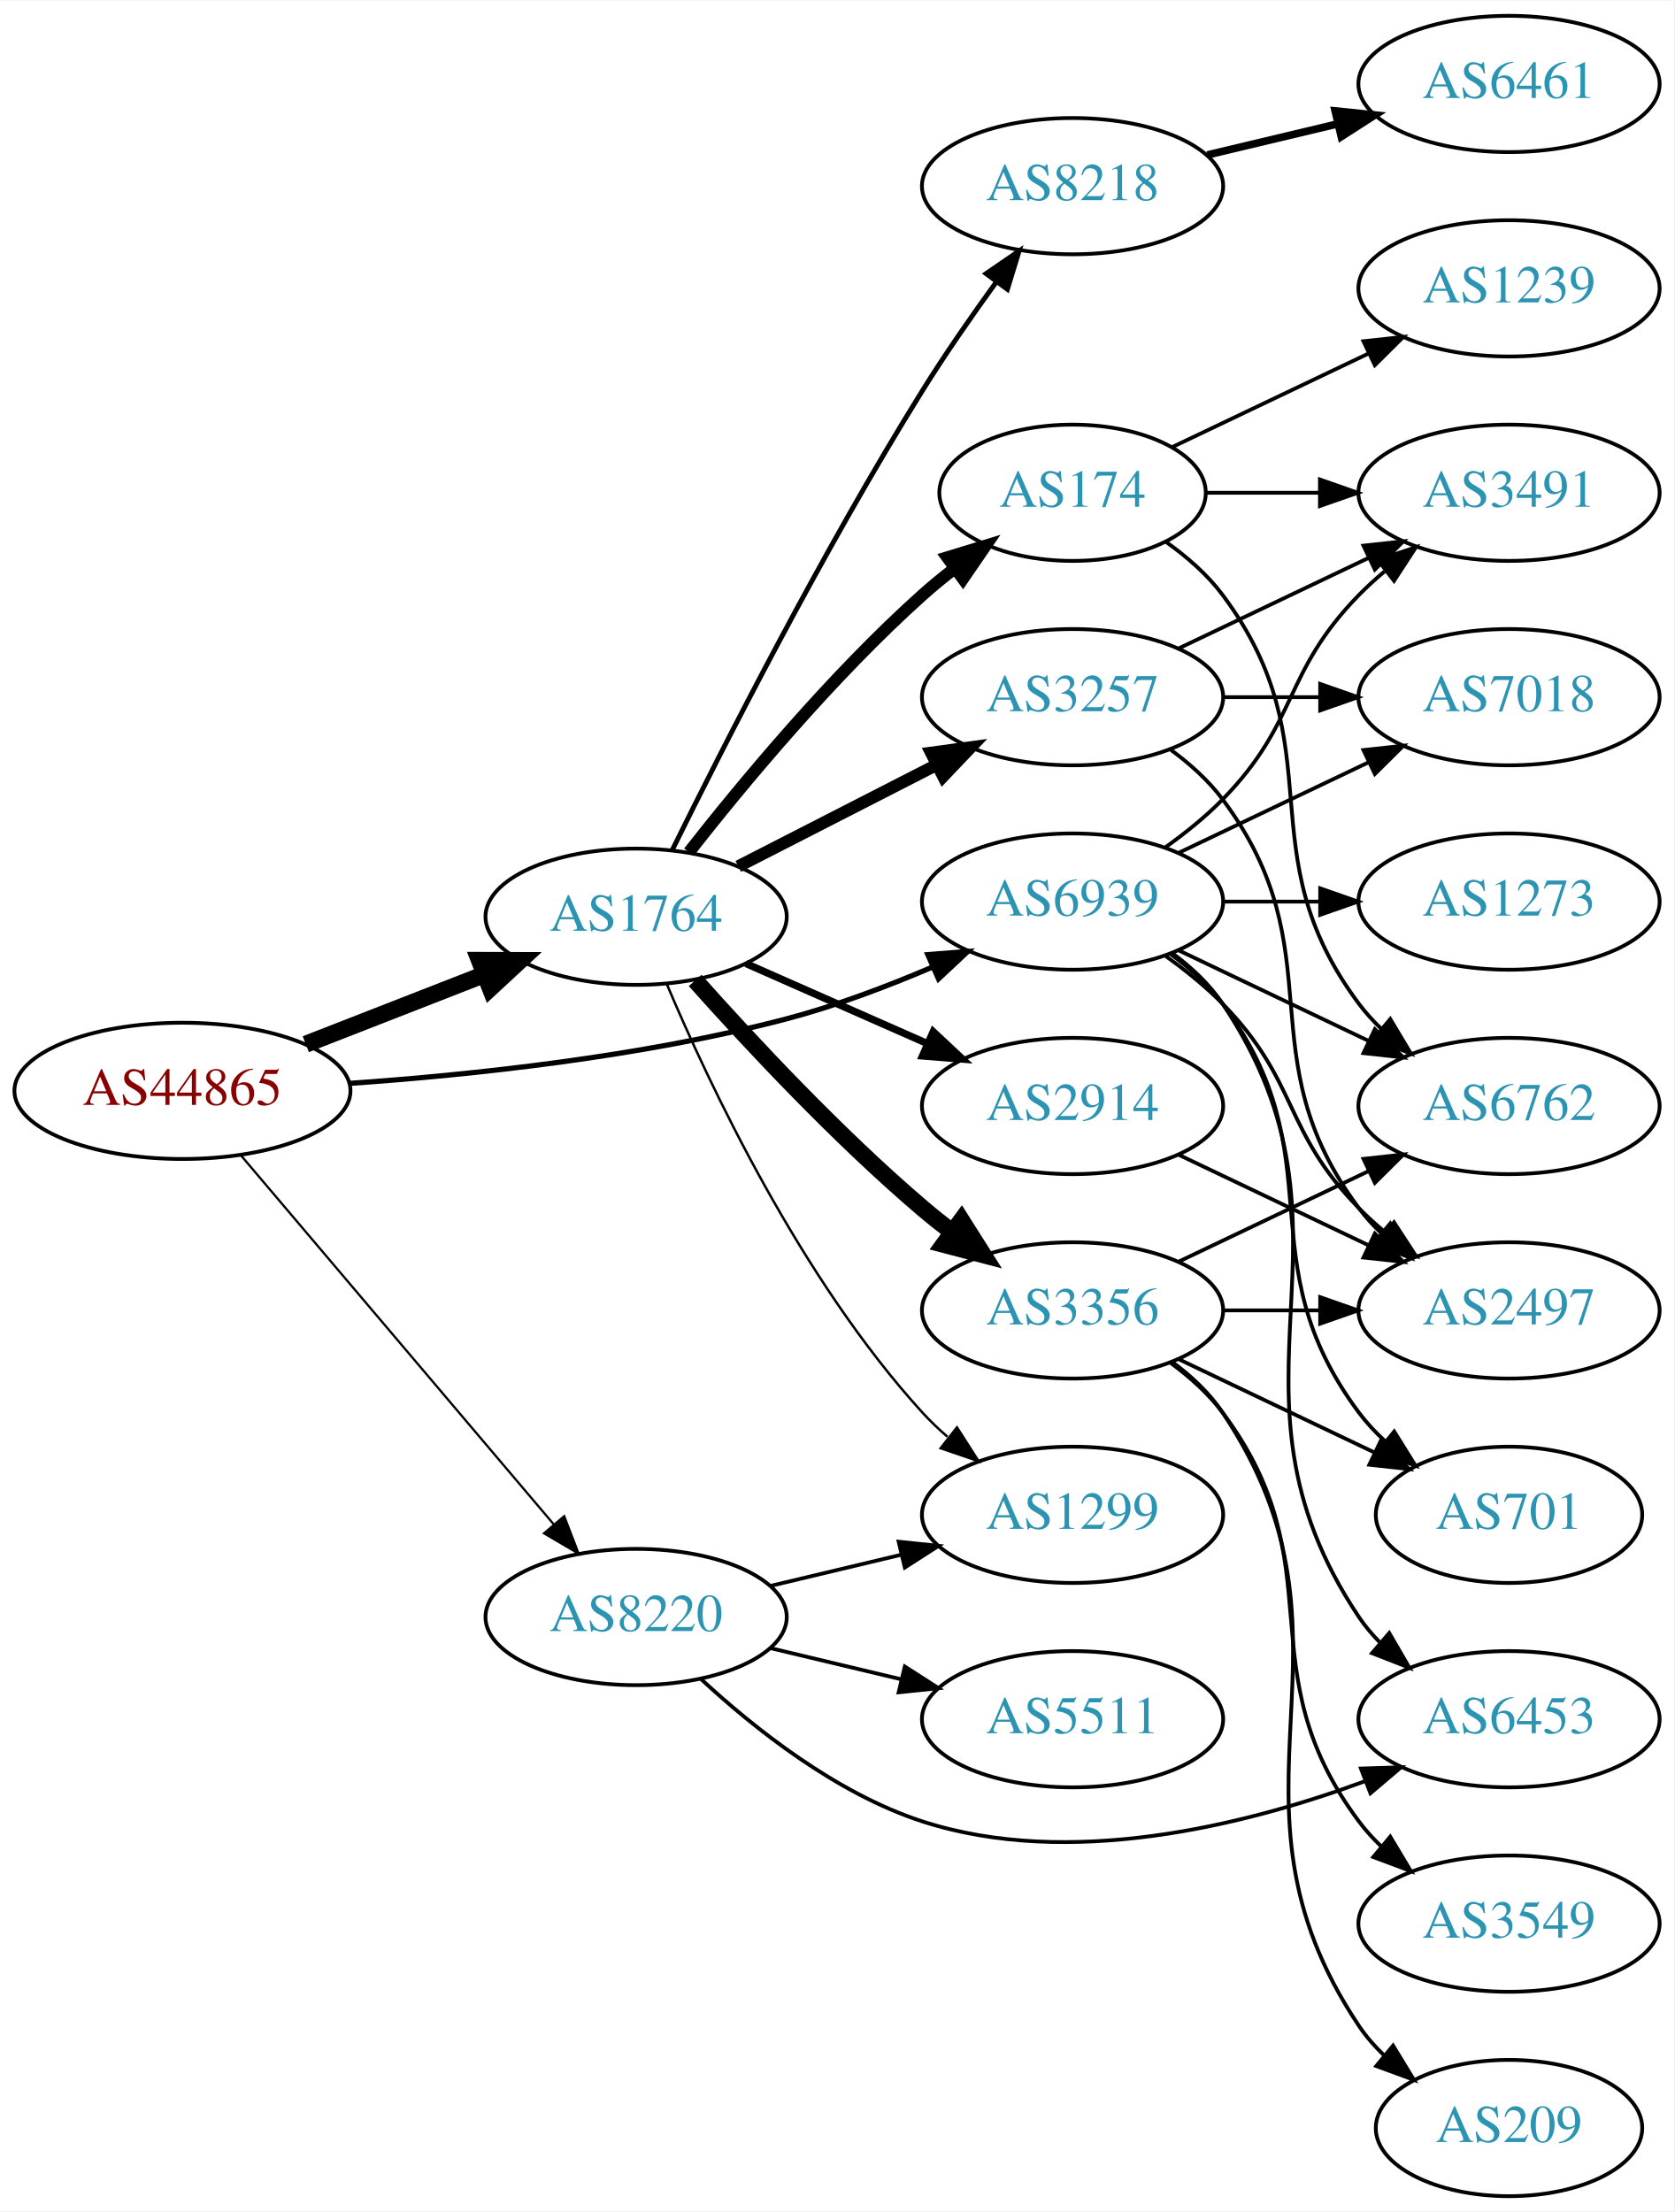
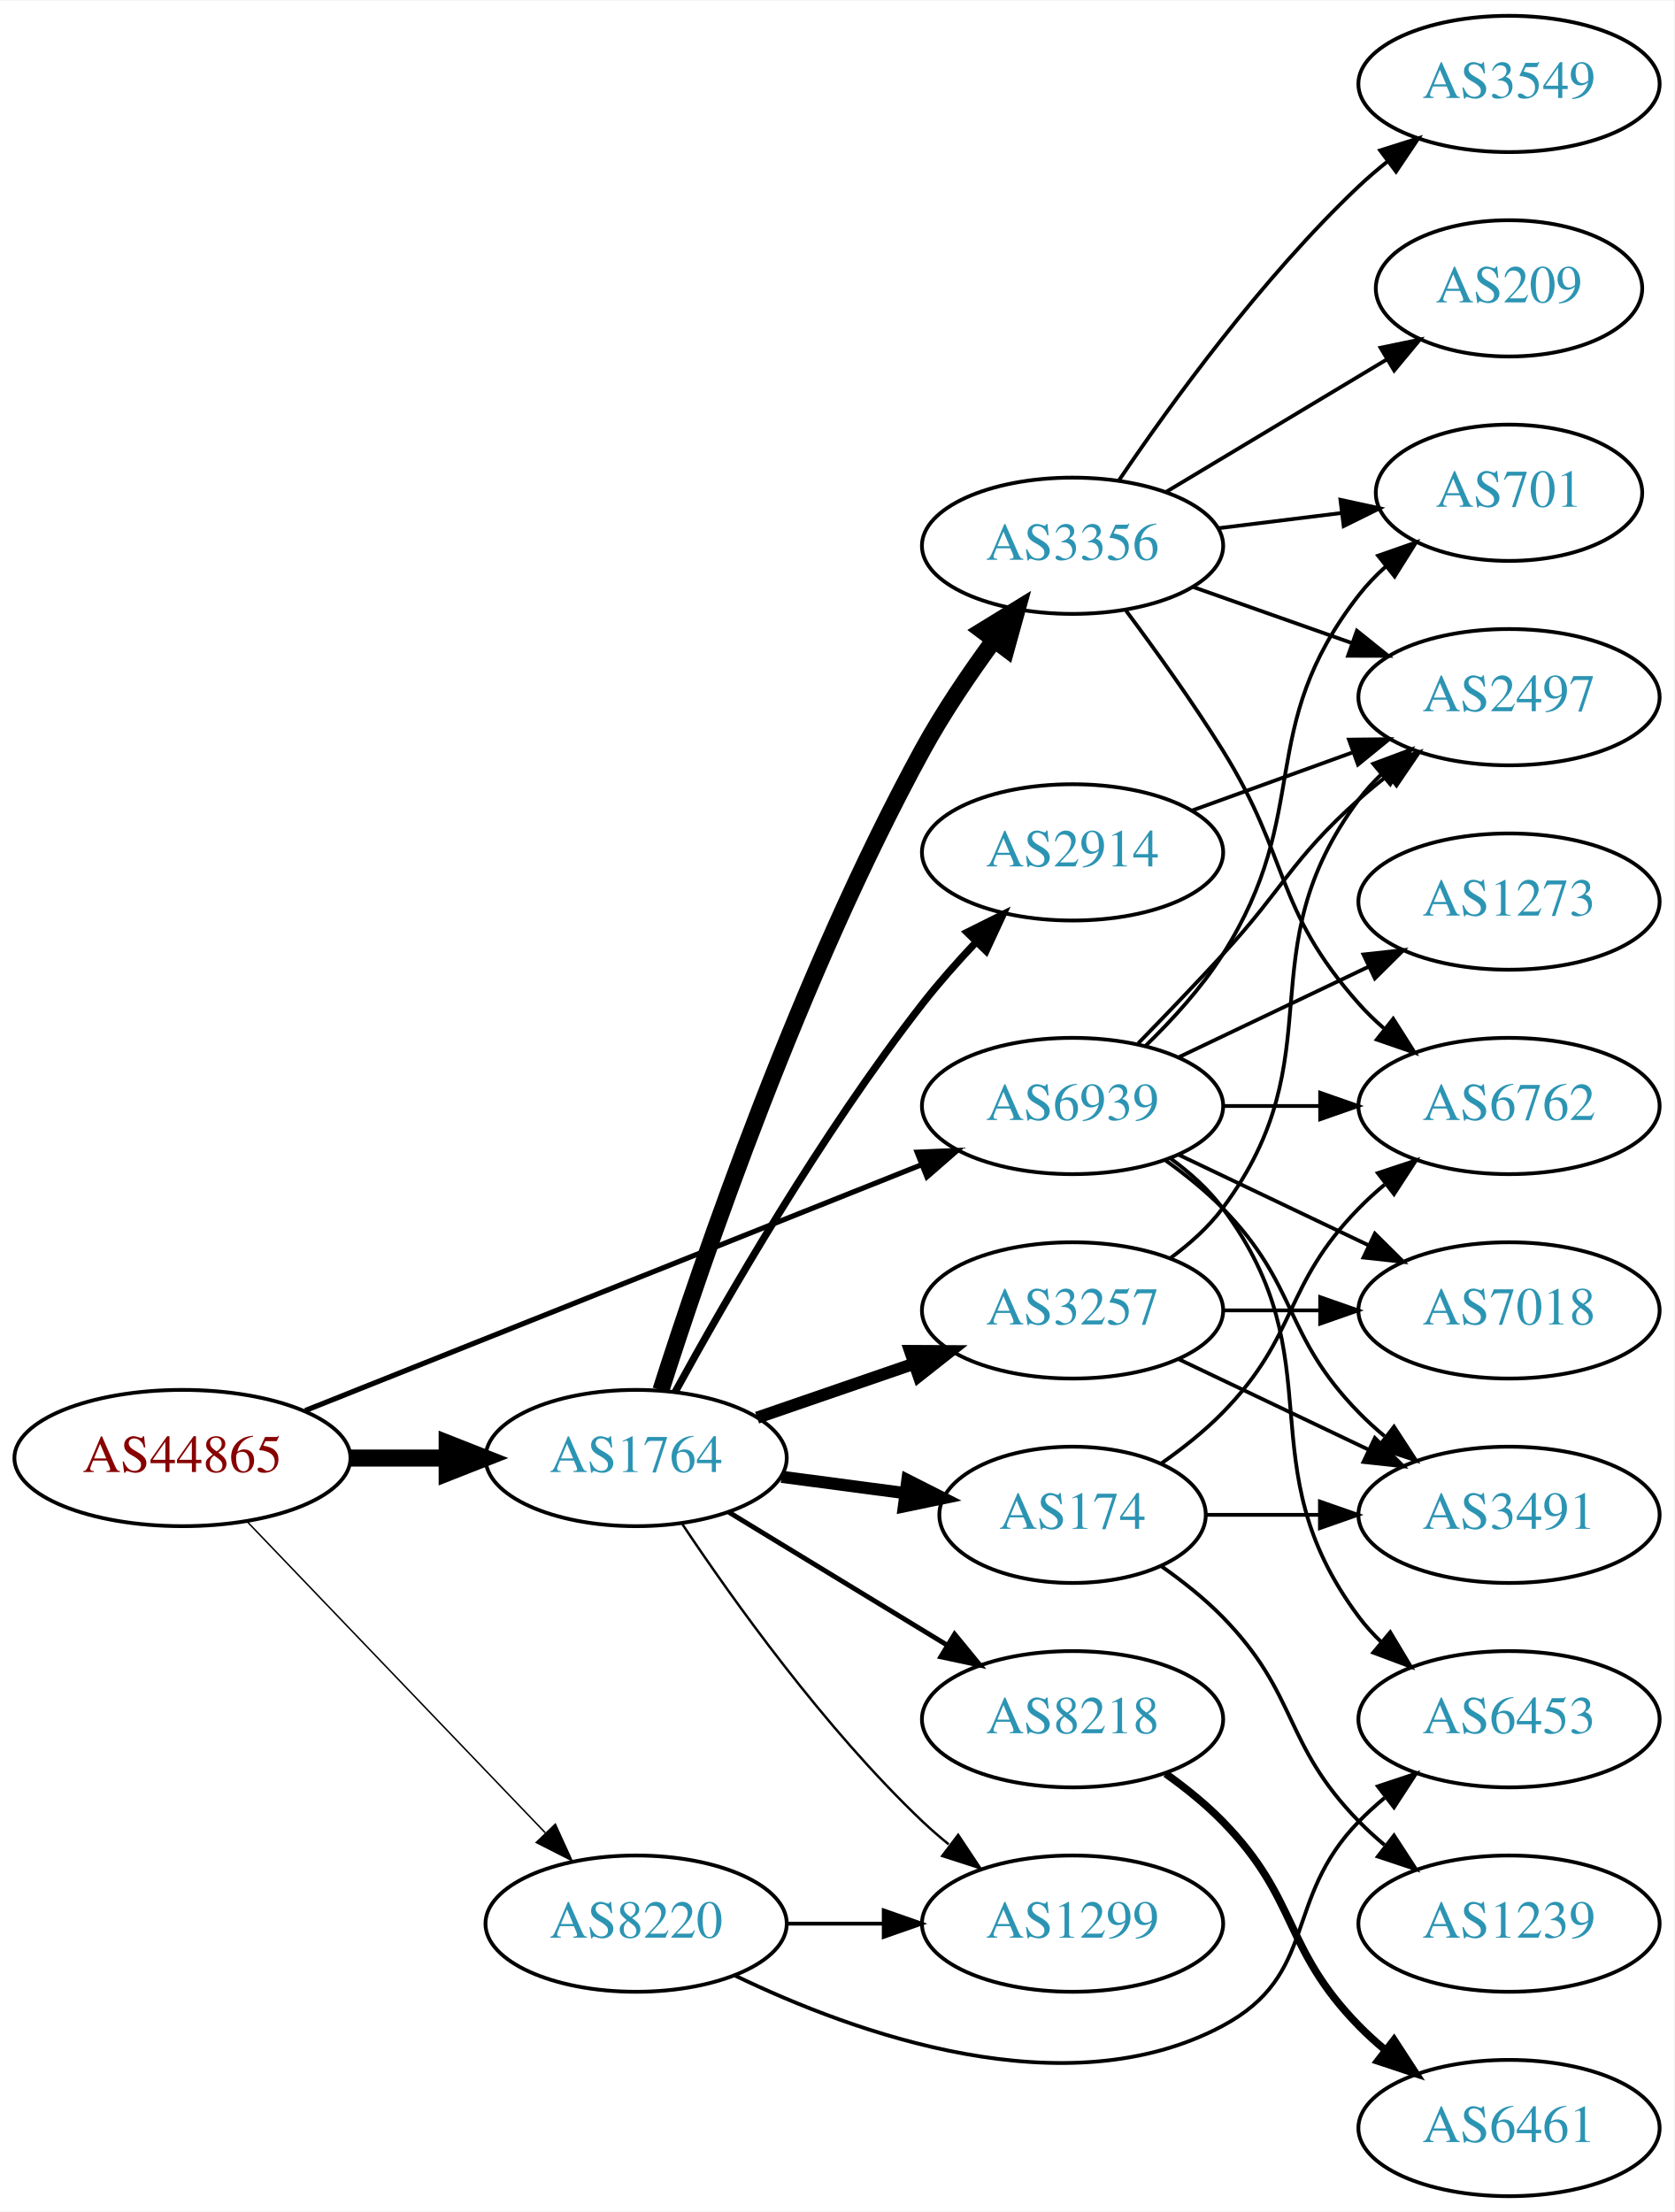
<svg xmlns="http://www.w3.org/2000/svg" xmlns:xlink="http://www.w3.org/1999/xlink" width="442pt" height="584pt" viewBox="0.00 0.00 442.27 584.00">
  <g id="graph0" class="graph" transform="scale(1 1) rotate(0) translate(4 580)">
    <polygon fill="white" stroke="none" points="-4,4 -4,-580 438.271,-580 438.271,4 -4,4" />
    <g id="node1" class="node">
      <g id="a_node1">
        <a xlink:href="/asn/44865" xlink:title="AS44865 ~ derStandard.at GmbH [AT]">
-           <ellipse fill="#ffffff" stroke="black" cx="44.196" cy="-292" rx="44.393" ry="18" />
-           <text text-anchor="middle" x="44.196" y="-288.3" font-family="Times,serif" font-size="14.00" fill="#880000">AS44865</text>
+           <ellipse fill="#ffffff" stroke="black" cx="44.196" cy="-195" rx="44.393" ry="18" />
+           <text text-anchor="middle" x="44.196" y="-191.3" font-family="Times,serif" font-size="14.00" fill="#880000">AS44865</text>
        </a>
      </g>
    </g>
    <g id="node2" class="node">
      <g id="a_node2">
        <a xlink:href="/asn/1764" xlink:title="AS1764 ~ NEXTLAYER-AS [AT]">
-           <ellipse fill="#ffffff" stroke="black" cx="164.039" cy="-338" rx="39.794" ry="18" />
-           <text text-anchor="middle" x="164.039" y="-334.3" font-family="Times,serif" font-size="14.00" fill="#2c94b3">AS1764</text>
+           <ellipse fill="#ffffff" stroke="black" cx="164.039" cy="-195" rx="39.794" ry="18" />
+           <text text-anchor="middle" x="164.039" y="-191.3" font-family="Times,serif" font-size="14.00" fill="#2c94b3">AS1764</text>
        </a>
      </g>
    </g>
    <g id="edge1" class="edge">
-       <path fill="none" stroke="black" stroke-width="4.5" d="M76.776,-304.327C91.205,-309.96 108.444,-316.689 123.706,-322.646" />
-       <polygon fill="black" stroke="black" stroke-width="4.5" points="122.652,-326.462 133.399,-326.43 125.516,-319.126 122.652,-326.462" />
+       <path fill="none" stroke="black" stroke-width="4.5" d="M88.407,-195C96.72,-195 105.482,-195 113.965,-195" />
+       <polygon fill="black" stroke="black" stroke-width="4.5" points="114.123,-198.938 124.123,-195 114.123,-191.063 114.123,-198.938" />
    </g>
    <g id="node3" class="node">
      <g id="a_node3">
        <a xlink:href="/asn/8220" xlink:title="AS8220 ~ COLT [GB]">
-           <ellipse fill="#ffffff" stroke="black" cx="164.039" cy="-153" rx="39.794" ry="18" />
-           <text text-anchor="middle" x="164.039" y="-149.3" font-family="Times,serif" font-size="14.00" fill="#2c94b3">AS8220</text>
+           <ellipse fill="#ffffff" stroke="black" cx="164.039" cy="-72" rx="39.794" ry="18" />
+           <text text-anchor="middle" x="164.039" y="-68.3" font-family="Times,serif" font-size="14.00" fill="#2c94b3">AS8220</text>
        </a>
      </g>
    </g>
    <g id="edge2" class="edge">
-       <path fill="none" stroke="black" stroke-width="0.587" d="M59.646,-274.956C80.343,-250.543 118.542,-205.485 142.267,-177.501" />
-       <polygon fill="black" stroke="black" stroke-width="0.587" points="145.042,-179.64 148.839,-169.749 139.702,-175.114 145.042,-179.64" />
+       <path fill="none" stroke="black" stroke-width="0.391" d="M61.334,-178.155C81.697,-156.901 116.851,-120.209 140.026,-96.02" />
+       <polygon fill="black" stroke="black" stroke-width="0.391" points="142.704,-98.284 147.095,-88.641 137.65,-93.441 142.704,-98.284" />
    </g>
    <g id="node4" class="node">
      <g id="a_node4">
        <a xlink:href="/asn/6939" xlink:title="AS6939 ~ Hurricane Electric LLC [US]">
-           <ellipse fill="#ffffff" stroke="black" cx="279.332" cy="-342" rx="39.794" ry="18" />
-           <text text-anchor="middle" x="279.332" y="-338.3" font-family="Times,serif" font-size="14.00" fill="#2c94b3">AS6939</text>
+           <ellipse fill="#ffffff" stroke="black" cx="279.332" cy="-288" rx="39.794" ry="18" />
+           <text text-anchor="middle" x="279.332" y="-284.3" font-family="Times,serif" font-size="14.00" fill="#2c94b3">AS6939</text>
        </a>
      </g>
    </g>
    <g id="edge3" class="edge">
-       <path fill="none" stroke="black" stroke-width="1.37" d="M88.168,-293.962C120.392,-296.197 165.352,-300.948 203.685,-311 216.645,-314.399 230.321,-319.574 242.376,-324.728" />
-       <polygon fill="black" stroke="black" stroke-width="1.37" points="241.09,-327.987 251.652,-328.823 243.917,-321.583 241.09,-327.987" />
+       <path fill="none" stroke="black" stroke-width="1.37" d="M76.638,-207.542C118.786,-224.356 193.583,-254.193 239.29,-272.426" />
+       <polygon fill="black" stroke="black" stroke-width="1.37" points="238.271,-275.788 248.857,-276.242 240.865,-269.286 238.271,-275.788" />
    </g>
    <g id="node5" class="node">
      <g id="a_node5">
        <a xlink:href="/asn/3356" xlink:title="AS3356 ~ Level 3 Parent, LLC [US]">
-           <ellipse fill="#ffffff" stroke="black" cx="279.332" cy="-234" rx="39.794" ry="18" />
-           <text text-anchor="middle" x="279.332" y="-230.3" font-family="Times,serif" font-size="14.00" fill="#2c94b3">AS3356</text>
+           <ellipse fill="#ffffff" stroke="black" cx="279.332" cy="-436" rx="39.794" ry="18" />
+           <text text-anchor="middle" x="279.332" y="-432.3" font-family="Times,serif" font-size="14.00" fill="#2c94b3">AS3356</text>
        </a>
      </g>
    </g>
    <g id="edge4" class="edge">
-       <path fill="none" stroke="black" stroke-width="4.5" d="M179.634,-321.172C194.103,-304.933 217.287,-280.072 239.685,-261 242.178,-258.878 244.835,-256.759 247.544,-254.695" />
-       <polygon fill="black" stroke="black" stroke-width="4.5" points="249.97,-257.8 255.718,-248.719 245.321,-251.443 249.97,-257.8" />
+       <path fill="none" stroke="black" stroke-width="4.5" d="M170.579,-212.912C181.459,-246.976 207.396,-322.962 239.685,-382 245.135,-391.964 252.114,-402.257 258.637,-411.149" />
+       <polygon fill="black" stroke="black" stroke-width="4.5" points="255.528,-413.566 264.688,-419.189 261.821,-408.831 255.528,-413.566" />
    </g>
    <g id="node6" class="node">
      <g id="a_node6">
-         <a xlink:href="/asn/174" xlink:title="AS174 ~ Cogent Communications [US]">
-           <ellipse fill="#ffffff" stroke="black" cx="279.332" cy="-450" rx="35.194" ry="18" />
-           <text text-anchor="middle" x="279.332" y="-446.3" font-family="Times,serif" font-size="14.00" fill="#2c94b3">AS174</text>
+         <a xlink:href="/asn/2914" xlink:title="AS2914 ~ NTT America, Inc. [US]">
+           <ellipse fill="#ffffff" stroke="black" cx="279.332" cy="-355" rx="39.794" ry="18" />
+           <text text-anchor="middle" x="279.332" y="-351.3" font-family="Times,serif" font-size="14.00" fill="#2c94b3">AS2914</text>
        </a>
      </g>
    </g>
    <g id="edge5" class="edge">
-       <path fill="none" stroke="black" stroke-width="3.214" d="M177.99,-355.051C192.09,-373.029 215.83,-401.652 239.685,-423 242.327,-425.364 245.181,-427.701 248.1,-429.952" />
-       <polygon fill="black" stroke="black" stroke-width="3.214" points="246.242,-432.93 256.375,-436.022 250.382,-427.286 246.242,-432.93" />
+       <path fill="none" stroke="black" stroke-width="1.929" d="M174.347,-212.446C187.518,-236.499 212.979,-280.755 239.685,-315 243.994,-320.525 248.965,-326.132 253.877,-331.33" />
+       <polygon fill="black" stroke="black" stroke-width="1.929" points="251.465,-333.87 260.947,-338.596 256.482,-328.988 251.465,-333.87" />
    </g>
    <g id="node7" class="node">
      <g id="a_node7">
        <a xlink:href="/asn/3257" xlink:title="AS3257 ~ GTT [DE]">
-           <ellipse fill="#ffffff" stroke="black" cx="279.332" cy="-396" rx="39.794" ry="18" />
-           <text text-anchor="middle" x="279.332" y="-392.3" font-family="Times,serif" font-size="14.00" fill="#2c94b3">AS3257</text>
+           <ellipse fill="#ffffff" stroke="black" cx="279.332" cy="-234" rx="39.794" ry="18" />
+           <text text-anchor="middle" x="279.332" y="-230.3" font-family="Times,serif" font-size="14.00" fill="#2c94b3">AS3257</text>
        </a>
      </g>
    </g>
    <g id="edge6" class="edge">
-       <path fill="none" stroke="black" stroke-width="3.214" d="M191.03,-351.306C206.574,-359.264 226.525,-369.478 243.43,-378.132" />
-       <polygon fill="black" stroke="black" stroke-width="3.214" points="241.965,-381.314 252.461,-382.756 245.154,-375.083 241.965,-381.314" />
+       <path fill="none" stroke="black" stroke-width="3.214" d="M195.996,-205.657C208.755,-210.049 223.718,-215.2 237.364,-219.897" />
+       <polygon fill="black" stroke="black" stroke-width="3.214" points="236.423,-223.275 247.018,-223.22 238.701,-216.656 236.423,-223.275" />
    </g>
    <g id="node8" class="node">
      <g id="a_node8">
-         <a xlink:href="/asn/8218" xlink:title="AS8218 ~ legacy Neotelecoms [FR]">
-           <ellipse fill="#ffffff" stroke="black" cx="279.332" cy="-531" rx="39.794" ry="18" />
-           <text text-anchor="middle" x="279.332" y="-527.3" font-family="Times,serif" font-size="14.00" fill="#2c94b3">AS8218</text>
+         <a xlink:href="/asn/174" xlink:title="AS174 ~ Cogent Communications [US]">
+           <ellipse fill="#ffffff" stroke="black" cx="279.332" cy="-180" rx="35.194" ry="18" />
+           <text text-anchor="middle" x="279.332" y="-176.3" font-family="Times,serif" font-size="14.00" fill="#2c94b3">AS174</text>
        </a>
      </g>
    </g>
    <g id="edge7" class="edge">
-       <path fill="none" stroke="black" stroke-width="1.286" d="M173.538,-355.521C186.72,-382.28 213.331,-434.683 239.685,-477 245.689,-486.641 252.795,-496.858 259.266,-505.781" />
-       <polygon fill="black" stroke="black" stroke-width="1.286" points="256.476,-507.894 265.219,-513.878 262.116,-503.748 256.476,-507.894" />
+       <path fill="none" stroke="black" stroke-width="3.214" d="M202.449,-190.047C212.901,-188.663 224.345,-187.148 235.104,-185.723" />
+       <polygon fill="black" stroke="black" stroke-width="3.214" points="235.7,-189.175 245.154,-184.393 234.781,-182.236 235.7,-189.175" />
    </g>
    <g id="node9" class="node">
      <g id="a_node9">
-         <a xlink:href="/asn/2914" xlink:title="AS2914 ~ NTT America, Inc. [US]">
-           <ellipse fill="#ffffff" stroke="black" cx="279.332" cy="-288" rx="39.794" ry="18" />
-           <text text-anchor="middle" x="279.332" y="-284.3" font-family="Times,serif" font-size="14.00" fill="#2c94b3">AS2914</text>
+         <a xlink:href="/asn/8218" xlink:title="AS8218 ~ legacy Neotelecoms [FR]">
+           <ellipse fill="#ffffff" stroke="black" cx="279.332" cy="-126" rx="39.794" ry="18" />
+           <text text-anchor="middle" x="279.332" y="-122.3" font-family="Times,serif" font-size="14.00" fill="#2c94b3">AS8218</text>
        </a>
      </g>
    </g>
    <g id="edge8" class="edge">
-       <path fill="none" stroke="black" stroke-width="1.929" d="M193.044,-325.64C207.478,-319.27 225.279,-311.414 240.878,-304.53" />
-       <polygon fill="black" stroke="black" stroke-width="1.929" points="242.521,-307.63 250.256,-300.391 239.694,-301.226 242.521,-307.63" />
+       <path fill="none" stroke="black" stroke-width="1.286" d="M188.513,-180.703C205.223,-170.526 227.878,-156.728 246.255,-145.536" />
+       <polygon fill="black" stroke="black" stroke-width="1.286" points="248.167,-148.469 254.887,-140.279 244.526,-142.491 248.167,-148.469" />
    </g>
    <g id="node10" class="node">
      <g id="a_node10">
        <a xlink:href="/asn/1299" xlink:title="AS1299 ~ Telia Carrier [EU]">
-           <ellipse fill="#ffffff" stroke="black" cx="279.332" cy="-180" rx="39.794" ry="18" />
-           <text text-anchor="middle" x="279.332" y="-176.3" font-family="Times,serif" font-size="14.00" fill="#2c94b3">AS1299</text>
+           <ellipse fill="#ffffff" stroke="black" cx="279.332" cy="-72" rx="39.794" ry="18" />
+           <text text-anchor="middle" x="279.332" y="-68.3" font-family="Times,serif" font-size="14.00" fill="#2c94b3">AS1299</text>
        </a>
      </g>
    </g>
    <g id="edge9" class="edge">
-       <path fill="none" stroke="black" stroke-width="0.643" d="M172.097,-320.313C183.396,-293.561 207.581,-242.199 239.685,-207 241.702,-204.789 243.931,-202.659 246.27,-200.631" />
-       <polygon fill="black" stroke="black" stroke-width="0.643" points="248.799,-203.096 254.502,-194.167 244.475,-197.591 248.799,-203.096" />
+       <path fill="none" stroke="black" stroke-width="0.643" d="M176.081,-177.789C189.573,-157.542 213.82,-123.577 239.685,-99 241.855,-96.939 244.193,-94.915 246.607,-92.961" />
+       <polygon fill="black" stroke="black" stroke-width="0.643" points="249.112,-95.455 254.974,-86.63 244.888,-89.873 249.112,-95.455" />
    </g>
    <g id="edge23" class="edge">
-       <path fill="none" stroke="black" d="M199.646,-161.248C210.517,-163.838 222.671,-166.735 234.114,-169.462" />
-       <polygon fill="black" stroke="black" points="233.397,-172.889 243.936,-171.803 235.02,-166.08 233.397,-172.889" />
+       <path fill="none" stroke="black" d="M203.711,-72C211.914,-72 220.678,-72 229.21,-72" />
+       <polygon fill="black" stroke="black" points="229.449,-75.5 239.449,-72 229.449,-68.5 229.449,-75.5" />
    </g>
    <g id="node20" class="node">
      <g id="a_node20">
        <a xlink:href="/asn/6453" xlink:title="AS6453 ~ TATA COMMUNICATIONS (AMERICA) INC [US]">
          <ellipse fill="#ffffff" stroke="black" cx="394.625" cy="-126" rx="39.794" ry="18" />
          <text text-anchor="middle" x="394.625" y="-122.3" font-family="Times,serif" font-size="14.00" fill="#2c94b3">AS6453</text>
        </a>
      </g>
    </g>
    <g id="edge24" class="edge">
-       <path fill="none" stroke="black" d="M181.094,-136.694C195.155,-123.66 216.859,-106.391 239.685,-99 278.468,-86.443 324.75,-97.924 356.371,-109.553" />
-       <polygon fill="black" stroke="black" points="355.505,-112.971 366.094,-113.304 358.024,-106.44 355.505,-112.971" />
-     </g>
-     <g id="node21" class="node">
-       <g id="a_node21">
-         <a xlink:href="/asn/5511" xlink:title="AS5511 ~ Orange S.A. [FR]">
-           <ellipse fill="#ffffff" stroke="black" cx="279.332" cy="-126" rx="39.794" ry="18" />
-           <text text-anchor="middle" x="279.332" y="-122.3" font-family="Times,serif" font-size="14.00" fill="#2c94b3">AS5511</text>
-         </a>
-       </g>
-     </g>
-     <g id="edge25" class="edge">
-       <path fill="none" stroke="black" d="M199.646,-144.752C210.517,-142.162 222.671,-139.265 234.114,-136.538" />
-       <polygon fill="black" stroke="black" points="235.02,-139.92 243.936,-134.197 233.397,-133.111 235.02,-139.92" />
+       <path fill="none" stroke="black" d="M190.04,-58.341C221.84,-42.968 277.591,-22.851 318.978,-45 344.409,-58.611 334.806,-78.383 354.978,-99 357.071,-101.139 359.354,-103.218 361.731,-105.21" />
+       <polygon fill="black" stroke="black" points="359.974,-108.275 370.031,-111.611 364.249,-102.732 359.974,-108.275" />
+     </g>
+     <g id="node11" class="node">
+       <g id="a_node11">
+         <a xlink:href="/asn/6762" xlink:title="AS6762 ~ TELECOM ITALIA SPARKLE S.p.A. [IT]">
+           <ellipse fill="#ffffff" stroke="black" cx="394.625" cy="-288" rx="39.794" ry="18" />
+           <text text-anchor="middle" x="394.625" y="-284.3" font-family="Times,serif" font-size="14.00" fill="#2c94b3">AS6762</text>
+         </a>
+       </g>
+     </g>
+     <g id="edge26" class="edge">
+       <path fill="none" stroke="black" d="M319.004,-288C327.207,-288 335.971,-288 344.503,-288" />
+       <polygon fill="black" stroke="black" points="344.742,-291.5 354.742,-288 344.742,-284.5 344.742,-291.5" />
    </g>
    <g id="node12" class="node">
      <g id="a_node12">
        <a xlink:href="/asn/2497" xlink:title="AS2497 ~ Internet Initiative Japan Inc. [JP]">
-           <ellipse fill="#ffffff" stroke="black" cx="394.625" cy="-234" rx="39.794" ry="18" />
-           <text text-anchor="middle" x="394.625" y="-230.3" font-family="Times,serif" font-size="14.00" fill="#2c94b3">AS2497</text>
-         </a>
-       </g>
-     </g>
-     <g id="edge31" class="edge">
-       <path fill="none" stroke="black" d="M303.926,-327.611C309.182,-323.852 314.513,-319.563 318.978,-315 339.151,-294.383 334.806,-281.617 354.978,-261 357.071,-258.861 359.354,-256.782 361.731,-254.79" />
-       <polygon fill="black" stroke="black" points="364.249,-257.268 370.031,-248.389 359.974,-251.725 364.249,-257.268" />
-     </g>
-     <g id="node13" class="node">
-       <g id="a_node13">
-         <a xlink:href="/asn/6762" xlink:title="AS6762 ~ TELECOM ITALIA SPARKLE S.p.A. [IT]">
-           <ellipse fill="#ffffff" stroke="black" cx="394.625" cy="-288" rx="39.794" ry="18" />
-           <text text-anchor="middle" x="394.625" y="-284.3" font-family="Times,serif" font-size="14.00" fill="#2c94b3">AS6762</text>
+           <ellipse fill="#ffffff" stroke="black" cx="394.625" cy="-396" rx="39.794" ry="18" />
+           <text text-anchor="middle" x="394.625" y="-392.3" font-family="Times,serif" font-size="14.00" fill="#2c94b3">AS2497</text>
        </a>
      </g>
    </g>
    <g id="edge27" class="edge">
-       <path fill="none" stroke="black" d="M307.468,-329.066C322.462,-321.919 341.283,-312.948 357.506,-305.215" />
-       <polygon fill="black" stroke="black" points="359.188,-308.291 366.71,-300.829 356.177,-301.972 359.188,-308.291" />
+       <path fill="none" stroke="black" d="M296.682,-304.568C303.634,-311.704 311.782,-320.188 318.978,-328 335.408,-345.836 336.908,-352.828 354.978,-369 357.418,-371.183 360.038,-373.344 362.724,-375.435" />
+       <polygon fill="black" stroke="black" points="360.739,-378.32 370.86,-381.454 364.903,-372.693 360.739,-378.32" />
    </g>
    <g id="node14" class="node">
      <g id="a_node14">
        <a xlink:href="/asn/701" xlink:title="AS701 ~ UUNET [US]">
-           <ellipse fill="#ffffff" stroke="black" cx="394.625" cy="-180" rx="35.194" ry="18" />
-           <text text-anchor="middle" x="394.625" y="-176.3" font-family="Times,serif" font-size="14.00" fill="#2c94b3">AS701</text>
-         </a>
-       </g>
-     </g>
-     <g id="edge30" class="edge">
-       <path fill="none" stroke="black" d="M305.262,-328.118C310.338,-324.389 315.256,-319.984 318.978,-315 349.249,-274.458 324.707,-247.542 354.978,-207 356.986,-204.311 359.342,-201.791 361.883,-199.454" />
-       <polygon fill="black" stroke="black" points="364.297,-202.004 369.898,-193.011 359.912,-196.548 364.297,-202.004" />
+           <ellipse fill="#ffffff" stroke="black" cx="394.625" cy="-450" rx="35.194" ry="18" />
+           <text text-anchor="middle" x="394.625" y="-446.3" font-family="Times,serif" font-size="14.00" fill="#2c94b3">AS701</text>
+         </a>
+       </g>
+     </g>
+     <g id="edge31" class="edge">
+       <path fill="none" stroke="black" d="M298.546,-303.819C305.642,-310.698 313.393,-319.193 318.978,-328 343.161,-366.13 327.237,-387.375 354.978,-423 357.04,-425.648 359.432,-428.14 361.997,-430.458" />
+       <polygon fill="black" stroke="black" points="360.046,-433.379 370.048,-436.875 364.409,-427.905 360.046,-433.379" />
    </g>
    <g id="node16" class="node">
      <g id="a_node16">
        <a xlink:href="/asn/7018" xlink:title="AS7018 ~ AT&amp;T Services, Inc. [US]">
-           <ellipse fill="#ffffff" stroke="black" cx="394.625" cy="-396" rx="39.794" ry="18" />
-           <text text-anchor="middle" x="394.625" y="-392.3" font-family="Times,serif" font-size="14.00" fill="#2c94b3">AS7018</text>
-         </a>
-       </g>
-     </g>
-     <g id="edge26" class="edge">
-       <path fill="none" stroke="black" d="M307.468,-354.934C322.462,-362.081 341.283,-371.052 357.506,-378.785" />
-       <polygon fill="black" stroke="black" points="356.177,-382.028 366.71,-383.171 359.188,-375.709 356.177,-382.028" />
+           <ellipse fill="#ffffff" stroke="black" cx="394.625" cy="-234" rx="39.794" ry="18" />
+           <text text-anchor="middle" x="394.625" y="-230.3" font-family="Times,serif" font-size="14.00" fill="#2c94b3">AS7018</text>
+         </a>
+       </g>
+     </g>
+     <g id="edge28" class="edge">
+       <path fill="none" stroke="black" d="M307.468,-275.066C322.462,-267.919 341.283,-258.948 357.506,-251.215" />
+       <polygon fill="black" stroke="black" points="359.188,-254.291 366.71,-246.829 356.177,-247.972 359.188,-254.291" />
    </g>
    <g id="node17" class="node">
      <g id="a_node17">
        <a xlink:href="/asn/3491" xlink:title="AS3491 ~ PCCW Global, Inc. [US]">
-           <ellipse fill="#ffffff" stroke="black" cx="394.625" cy="-450" rx="39.794" ry="18" />
-           <text text-anchor="middle" x="394.625" y="-446.3" font-family="Times,serif" font-size="14.00" fill="#2c94b3">AS3491</text>
-         </a>
-       </g>
-     </g>
-     <g id="edge32" class="edge">
-       <path fill="none" stroke="black" d="M303.926,-356.389C309.182,-360.148 314.513,-364.437 318.978,-369 339.151,-389.617 334.806,-402.383 354.978,-423 357.071,-425.139 359.354,-427.218 361.731,-429.21" />
-       <polygon fill="black" stroke="black" points="359.974,-432.275 370.031,-435.611 364.249,-426.732 359.974,-432.275" />
-     </g>
-     <g id="edge28" class="edge">
-       <path fill="none" stroke="black" d="M305.651,-328.393C310.707,-324.649 315.518,-320.169 318.978,-315 360.003,-253.706 313.954,-214.294 354.978,-153 356.6,-150.577 358.519,-148.305 360.621,-146.19" />
-       <polygon fill="black" stroke="black" points="362.988,-148.771 368.306,-139.607 358.434,-143.454 362.988,-148.771" />
-     </g>
-     <g id="node22" class="node">
-       <g id="a_node22">
+           <ellipse fill="#ffffff" stroke="black" cx="394.625" cy="-180" rx="39.794" ry="18" />
+           <text text-anchor="middle" x="394.625" y="-176.3" font-family="Times,serif" font-size="14.00" fill="#2c94b3">AS3491</text>
+         </a>
+       </g>
+     </g>
+     <g id="edge25" class="edge">
+       <path fill="none" stroke="black" d="M303.926,-273.611C309.182,-269.852 314.513,-265.563 318.978,-261 339.151,-240.383 334.806,-227.617 354.978,-207 357.071,-204.861 359.354,-202.782 361.731,-200.79" />
+       <polygon fill="black" stroke="black" points="364.249,-203.268 370.031,-194.389 359.974,-197.725 364.249,-203.268" />
+     </g>
+     <g id="edge29" class="edge">
+       <path fill="none" stroke="black" d="M305.262,-274.118C310.338,-270.389 315.256,-265.984 318.978,-261 349.249,-220.458 324.707,-193.542 354.978,-153 356.723,-150.664 358.73,-148.455 360.893,-146.383" />
+       <polygon fill="black" stroke="black" points="363.253,-148.973 368.694,-139.882 358.771,-143.595 363.253,-148.973" />
+     </g>
+     <g id="node21" class="node">
+       <g id="a_node21">
        <a xlink:href="/asn/1273" xlink:title="AS1273 ~ Vodafone Group PLC [EU]">
          <ellipse fill="#ffffff" stroke="black" cx="394.625" cy="-342" rx="39.794" ry="18" />
          <text text-anchor="middle" x="394.625" y="-338.3" font-family="Times,serif" font-size="14.00" fill="#2c94b3">AS1273</text>
        </a>
      </g>
    </g>
-     <g id="edge29" class="edge">
-       <path fill="none" stroke="black" d="M319.004,-342C327.207,-342 335.971,-342 344.503,-342" />
-       <polygon fill="black" stroke="black" points="344.742,-345.5 354.742,-342 344.742,-338.5 344.742,-345.5" />
-     </g>
-     <g id="node11" class="node">
-       <g id="a_node11">
+     <g id="edge30" class="edge">
+       <path fill="none" stroke="black" d="M307.468,-300.934C322.462,-308.081 341.283,-317.052 357.506,-324.785" />
+       <polygon fill="black" stroke="black" points="356.177,-328.028 366.71,-329.171 359.188,-321.709 356.177,-328.028" />
+     </g>
+     <g id="edge10" class="edge">
+       <path fill="none" stroke="black" d="M293.443,-418.878C301.212,-408.447 311.054,-394.721 318.978,-382 336.852,-353.308 332.51,-340.257 354.978,-315 356.967,-312.764 359.176,-310.616 361.502,-308.577" />
+       <polygon fill="black" stroke="black" points="364.034,-311.036 369.709,-302.09 359.694,-305.545 364.034,-311.036" />
+     </g>
+     <g id="edge11" class="edge">
+       <path fill="none" stroke="black" d="M311.289,-425.07C324.153,-420.528 339.259,-415.195 352.995,-410.345" />
+       <polygon fill="black" stroke="black" points="354.44,-413.547 362.704,-406.917 352.109,-406.946 354.44,-413.547" />
+     </g>
+     <g id="node13" class="node">
+       <g id="a_node13">
        <a xlink:href="/asn/3549" xlink:title="AS3549 ~ Level 3 Parent, LLC [US]">
-           <ellipse fill="#ffffff" stroke="black" cx="394.625" cy="-72" rx="39.794" ry="18" />
-           <text text-anchor="middle" x="394.625" y="-68.3" font-family="Times,serif" font-size="14.00" fill="#2c94b3">AS3549</text>
-         </a>
-       </g>
-     </g>
-     <g id="edge10" class="edge">
-       <path fill="none" stroke="black" d="M305.262,-220.118C310.338,-216.389 315.256,-211.984 318.978,-207 349.249,-166.458 324.707,-139.542 354.978,-99 356.723,-96.664 358.73,-94.455 360.893,-92.383" />
-       <polygon fill="black" stroke="black" points="363.253,-94.973 368.694,-85.882 358.771,-89.595 363.253,-94.973" />
-     </g>
-     <g id="edge11" class="edge">
-       <path fill="none" stroke="black" d="M319.004,-234C327.207,-234 335.971,-234 344.503,-234" />
-       <polygon fill="black" stroke="black" points="344.742,-237.5 354.742,-234 344.742,-230.5 344.742,-237.5" />
+           <ellipse fill="#ffffff" stroke="black" cx="394.625" cy="-558" rx="39.794" ry="18" />
+           <text text-anchor="middle" x="394.625" y="-554.3" font-family="Times,serif" font-size="14.00" fill="#2c94b3">AS3549</text>
+         </a>
+       </g>
    </g>
    <g id="edge12" class="edge">
-       <path fill="none" stroke="black" d="M307.468,-246.934C322.462,-254.081 341.283,-263.052 357.506,-270.785" />
-       <polygon fill="black" stroke="black" points="356.177,-274.028 366.71,-275.171 359.188,-267.709 356.177,-274.028" />
+       <path fill="none" stroke="black" d="M291.651,-453.378C305.225,-473.444 329.371,-506.792 354.978,-531 357.357,-533.249 359.936,-535.454 362.595,-537.575" />
+       <polygon fill="black" stroke="black" points="360.587,-540.444 370.688,-543.64 364.785,-534.843 360.587,-540.444" />
    </g>
    <g id="edge13" class="edge">
-       <path fill="none" stroke="black" d="M307.468,-221.066C322.9,-213.71 342.385,-204.423 358.92,-196.541" />
-       <polygon fill="black" stroke="black" points="360.741,-199.551 368.262,-192.089 357.729,-193.232 360.741,-199.551" />
+       <path fill="none" stroke="black" d="M317.742,-440.623C328.194,-441.915 339.638,-443.329 350.397,-444.658" />
+       <polygon fill="black" stroke="black" points="350.094,-448.147 360.447,-445.9 350.952,-441.2 350.094,-448.147" />
    </g>
    <g id="node15" class="node">
      <g id="a_node15">
        <a xlink:href="/asn/209" xlink:title="AS209 ~ CenturyLink Communications, LLC [US]">
-           <ellipse fill="#ffffff" stroke="black" cx="394.625" cy="-18" rx="35.194" ry="18" />
-           <text text-anchor="middle" x="394.625" y="-14.3" font-family="Times,serif" font-size="14.00" fill="#2c94b3">AS209</text>
+           <ellipse fill="#ffffff" stroke="black" cx="394.625" cy="-504" rx="35.194" ry="18" />
+           <text text-anchor="middle" x="394.625" y="-500.3" font-family="Times,serif" font-size="14.00" fill="#2c94b3">AS209</text>
        </a>
      </g>
    </g>
    <g id="edge14" class="edge">
-       <path fill="none" stroke="black" d="M305.651,-220.393C310.707,-216.649 315.518,-212.169 318.978,-207 360.003,-145.706 313.954,-106.294 354.978,-45 356.845,-42.211 359.105,-39.623 361.584,-37.243" />
-       <polygon fill="black" stroke="black" points="364.002,-39.786 369.507,-30.734 359.558,-34.378 364.002,-39.786" />
+       <path fill="none" stroke="black" d="M304.082,-450.255C321.033,-460.429 343.998,-474.214 362.427,-485.275" />
+       <polygon fill="black" stroke="black" points="360.688,-488.313 371.064,-490.459 364.291,-482.311 360.688,-488.313" />
+     </g>
+     <g id="edge15" class="edge">
+       <path fill="none" stroke="black" d="M310.99,-366.095C323.963,-370.79 339.256,-376.324 353.137,-381.348" />
+       <polygon fill="black" stroke="black" points="352.347,-384.784 362.941,-384.896 354.729,-378.202 352.347,-384.784" />
+     </g>
+     <g id="edge18" class="edge">
+       <path fill="none" stroke="black" d="M305.262,-247.882C310.338,-251.611 315.256,-256.016 318.978,-261 349.249,-301.542 324.707,-328.458 354.978,-369 356.723,-371.336 358.73,-373.545 360.893,-375.617" />
+       <polygon fill="black" stroke="black" points="358.771,-378.405 368.694,-382.118 363.253,-373.027 358.771,-378.405" />
+     </g>
+     <g id="edge16" class="edge">
+       <path fill="none" stroke="black" d="M319.004,-234C327.207,-234 335.971,-234 344.503,-234" />
+       <polygon fill="black" stroke="black" points="344.742,-237.5 354.742,-234 344.742,-230.5 344.742,-237.5" />
+     </g>
+     <g id="edge17" class="edge">
+       <path fill="none" stroke="black" d="M307.468,-221.066C322.462,-213.919 341.283,-204.948 357.506,-197.215" />
+       <polygon fill="black" stroke="black" points="359.188,-200.291 366.71,-192.829 356.177,-193.972 359.188,-200.291" />
+     </g>
+     <g id="edge21" class="edge">
+       <path fill="none" stroke="black" d="M302.714,-193.532C308.356,-197.49 314.17,-202.086 318.978,-207 339.151,-227.617 334.806,-240.383 354.978,-261 357.071,-263.139 359.354,-265.218 361.731,-267.21" />
+       <polygon fill="black" stroke="black" points="359.974,-270.275 370.031,-273.611 364.249,-264.732 359.974,-270.275" />
    </g>
    <g id="edge20" class="edge">
-       <path fill="none" stroke="black" d="M304.058,-436.989C309.555,-433.081 314.963,-428.378 318.978,-423 349.249,-382.458 324.707,-355.542 354.978,-315 356.723,-312.664 358.73,-310.455 360.893,-308.383" />
-       <polygon fill="black" stroke="black" points="363.253,-310.973 368.694,-301.882 358.771,-305.595 363.253,-310.973" />
-     </g>
-     <g id="edge18" class="edge">
-       <path fill="none" stroke="black" d="M314.631,-450C324.008,-450 334.358,-450 344.393,-450" />
-       <polygon fill="black" stroke="black" points="344.681,-453.5 354.681,-450 344.681,-446.5 344.681,-453.5" />
+       <path fill="none" stroke="black" d="M314.631,-180C324.008,-180 334.358,-180 344.393,-180" />
+       <polygon fill="black" stroke="black" points="344.681,-183.5 354.681,-180 344.681,-176.5 344.681,-183.5" />
    </g>
    <g id="node18" class="node">
      <g id="a_node18">
        <a xlink:href="/asn/1239" xlink:title="AS1239 ~ Sprint [US]">
-           <ellipse fill="#ffffff" stroke="black" cx="394.625" cy="-504" rx="39.794" ry="18" />
-           <text text-anchor="middle" x="394.625" y="-500.3" font-family="Times,serif" font-size="14.00" fill="#2c94b3">AS1239</text>
+           <ellipse fill="#ffffff" stroke="black" cx="394.625" cy="-72" rx="39.794" ry="18" />
+           <text text-anchor="middle" x="394.625" y="-68.3" font-family="Times,serif" font-size="14.00" fill="#2c94b3">AS1239</text>
        </a>
      </g>
    </g>
    <g id="edge19" class="edge">
-       <path fill="none" stroke="black" d="M305.757,-462.119C321.059,-469.413 340.783,-478.814 357.665,-486.86" />
-       <polygon fill="black" stroke="black" points="356.172,-490.026 366.705,-491.169 359.184,-483.707 356.172,-490.026" />
-     </g>
-     <g id="edge17" class="edge">
-       <path fill="none" stroke="black" d="M305.262,-382.118C310.338,-378.389 315.256,-373.984 318.978,-369 349.249,-328.458 324.707,-301.542 354.978,-261 356.723,-258.664 358.73,-256.455 360.893,-254.383" />
-       <polygon fill="black" stroke="black" points="363.253,-256.973 368.694,-247.882 358.771,-251.595 363.253,-256.973" />
-     </g>
-     <g id="edge15" class="edge">
-       <path fill="none" stroke="black" d="M319.004,-396C327.207,-396 335.971,-396 344.503,-396" />
-       <polygon fill="black" stroke="black" points="344.742,-399.5 354.742,-396 344.742,-392.5 344.742,-399.5" />
-     </g>
-     <g id="edge16" class="edge">
-       <path fill="none" stroke="black" d="M307.468,-408.934C322.462,-416.081 341.283,-425.052 357.506,-432.785" />
-       <polygon fill="black" stroke="black" points="356.177,-436.028 366.71,-437.171 359.188,-429.709 356.177,-436.028" />
+       <path fill="none" stroke="black" d="M302.714,-166.468C308.356,-162.51 314.17,-157.914 318.978,-153 339.151,-132.383 334.806,-119.617 354.978,-99 357.071,-96.861 359.354,-94.782 361.731,-92.79" />
+       <polygon fill="black" stroke="black" points="364.249,-95.268 370.031,-86.389 359.974,-89.725 364.249,-95.268" />
    </g>
    <g id="node19" class="node">
      <g id="a_node19">
        <a xlink:href="/asn/6461" xlink:title="AS6461 ~ Zayo Bandwidth [US]">
-           <ellipse fill="#ffffff" stroke="black" cx="394.625" cy="-558" rx="39.794" ry="18" />
-           <text text-anchor="middle" x="394.625" y="-554.3" font-family="Times,serif" font-size="14.00" fill="#2c94b3">AS6461</text>
-         </a>
-       </g>
-     </g>
-     <g id="edge21" class="edge">
-       <path fill="none" stroke="black" stroke-width="2" d="M314.939,-539.248C325.81,-541.838 337.964,-544.735 349.407,-547.462" />
-       <polygon fill="black" stroke="black" stroke-width="2" points="348.69,-550.889 359.229,-549.803 350.313,-544.08 348.69,-550.889" />
+           <ellipse fill="#ffffff" stroke="black" cx="394.625" cy="-18" rx="39.794" ry="18" />
+           <text text-anchor="middle" x="394.625" y="-14.3" font-family="Times,serif" font-size="14.00" fill="#2c94b3">AS6461</text>
+         </a>
+       </g>
    </g>
    <g id="edge22" class="edge">
-       <path fill="none" stroke="black" d="M307.468,-275.066C322.462,-267.919 341.283,-258.948 357.506,-251.215" />
-       <polygon fill="black" stroke="black" points="359.188,-254.291 366.71,-246.829 356.177,-247.972 359.188,-254.291" />
+       <path fill="none" stroke="black" stroke-width="2" d="M303.926,-111.611C309.182,-107.852 314.513,-103.563 318.978,-99 339.151,-78.383 334.806,-65.617 354.978,-45 357.071,-42.861 359.354,-40.782 361.731,-38.79" />
+       <polygon fill="black" stroke="black" stroke-width="2" points="364.249,-41.268 370.031,-32.389 359.974,-35.725 364.249,-41.268" />
    </g>
  </g>
</svg>
